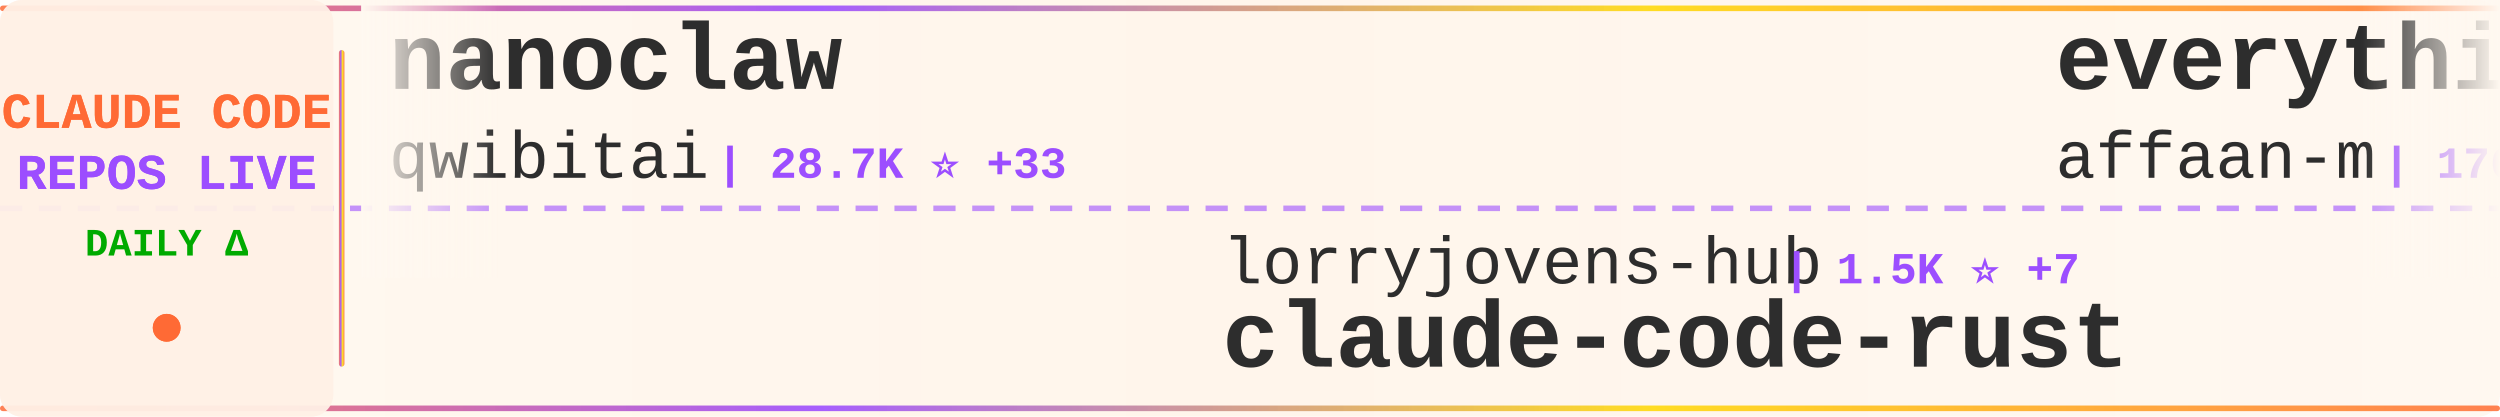
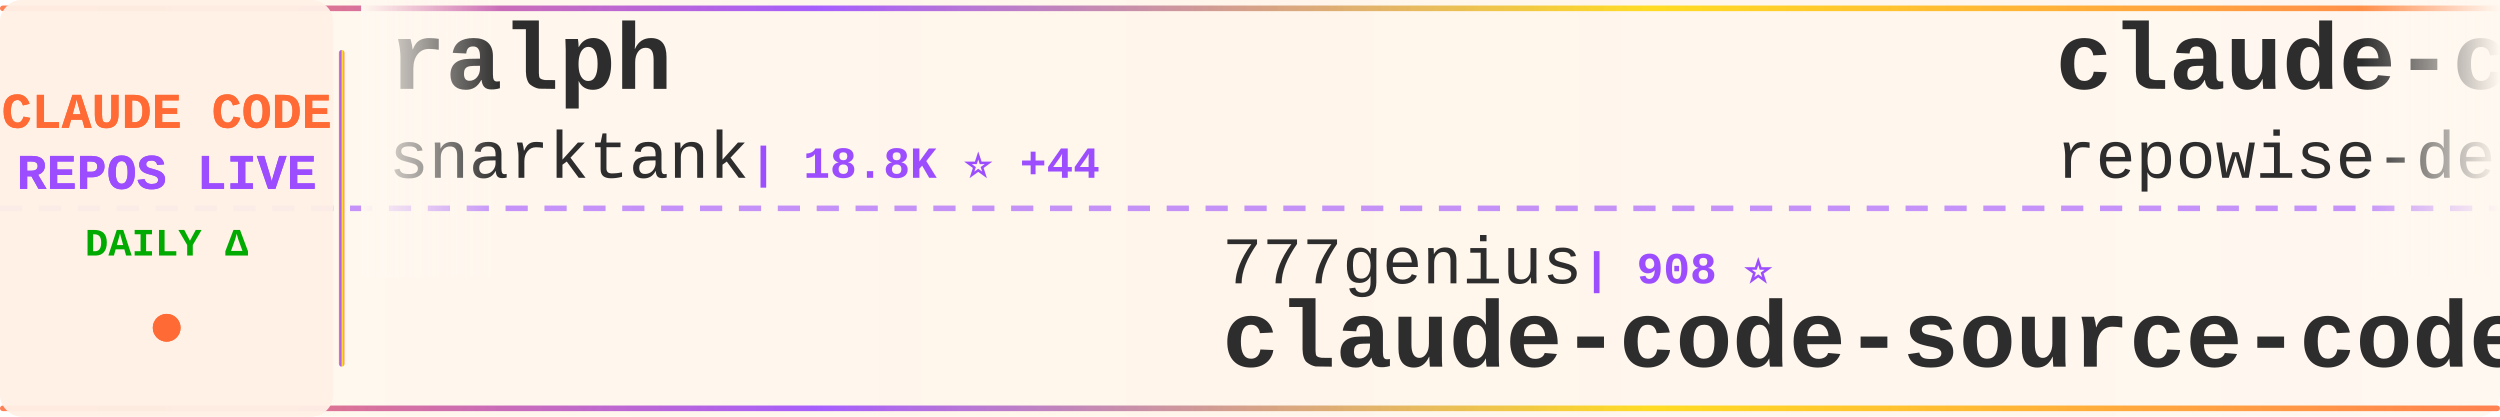
<svg xmlns="http://www.w3.org/2000/svg" width="900" height="150">
  <defs>
    <linearGradient id="tickerBg" x1="0%" y1="0%" x2="100%" y2="0%">
      <stop offset="0%" style="stop-color:#fff8f0;stop-opacity:0.98" />
      <stop offset="50%" style="stop-color:#fff5eb;stop-opacity:1" />
      <stop offset="100%" style="stop-color:#fff8f0;stop-opacity:0.98" />
    </linearGradient>
    <linearGradient id="borderGrad" x1="0%" y1="0%" x2="100%" y2="0%">
      <stop offset="0%" style="stop-color:#FF6B35;stop-opacity:0.85">
        <animate attributeName="stop-opacity" values="0.85;1;0.85" dur="2s" repeatCount="indefinite" />
      </stop>
      <stop offset="33%" style="stop-color:#9C4EFF;stop-opacity:0.9">
        <animate attributeName="stop-opacity" values="0.9;1;0.9" dur="2.2s" repeatCount="indefinite" />
      </stop>
      <stop offset="66%" style="stop-color:#FFD700;stop-opacity:0.85">
        <animate attributeName="stop-opacity" values="0.85;1;0.85" dur="1.8s" repeatCount="indefinite" />
      </stop>
      <stop offset="100%" style="stop-color:#FF6B35;stop-opacity:0.85">
        <animate attributeName="stop-opacity" values="0.85;1;0.85" dur="2s" repeatCount="indefinite" />
      </stop>
    </linearGradient>
    <filter id="textGlow">
      <feGaussianBlur stdDeviation="0.15" result="coloredBlur" />
      <feMerge>
        <feMergeNode in="coloredBlur" />
        <feMergeNode in="SourceGraphic" />
      </feMerge>
    </filter>
    <filter id="metricGlow">
      <feGaussianBlur stdDeviation="0.2" result="coloredBlur" />
      <feMerge>
        <feMergeNode in="coloredBlur" />
        <feMergeNode in="SourceGraphic" />
      </feMerge>
    </filter>
    <linearGradient id="leftFade" x1="0%" y1="0%" x2="100%" y2="0%">
      <stop offset="0%" style="stop-color:#fff8f0;stop-opacity:1" />
      <stop offset="100%" style="stop-color:#fff8f0;stop-opacity:0" />
    </linearGradient>
    <linearGradient id="rightFade" x1="0%" y1="0%" x2="100%" y2="0%">
      <stop offset="0%" style="stop-color:#fff8f0;stop-opacity:0" />
      <stop offset="100%" style="stop-color:#fff8f0;stop-opacity:1" />
    </linearGradient>
  </defs>
  <rect width="900" height="150" fill="url(#tickerBg)" rx="8" />
  <rect x="0" y="2" width="900" height="2" fill="url(#borderGrad)" rx="1" />
  <rect x="0" y="146" width="900" height="2" fill="url(#borderGrad)" rx="1" />
  <line x1="0" y1="75" x2="900" y2="75" stroke="#9C4EFF" stroke-width="2" stroke-dasharray="8 6" opacity="0.6" />
  <rect x="0" y="0" width="120" height="150" fill="#fff0e6" opacity="0.95" rx="8" />
  <text x="60" y="46" font-family="'Courier New', monospace" font-size="18" font-weight="bold" fill="#FF6B35" text-anchor="middle" filter="url(#textGlow)">
    CLAUDE CODE
  </text>
  <text x="60" y="68" font-family="'Courier New', monospace" font-size="18" font-weight="bold" fill="#9C4EFF" text-anchor="middle" filter="url(#textGlow)">
    REPOS LIVE
  </text>
  <text x="60" y="92" font-family="'Courier New', monospace" font-size="14" font-weight="bold" fill="#00aa00" text-anchor="middle">
    DAILY Δ
  </text>
  <circle cx="60" cy="118" r="5" fill="#FF6B35" filter="url(#metricGlow)">
    <animate attributeName="r" values="4;6;4" dur="1.5s" repeatCount="indefinite" />
    <animate attributeName="opacity" values="0.6;1;0.6" dur="1.5s" repeatCount="indefinite" />
  </circle>
  <rect x="122" y="18" width="2" height="114" fill="url(#borderGrad)" rx="1" />
  <clipPath id="tickerClip">
    <rect x="130" y="0" width="770" height="150" />
  </clipPath>
  <g clip-path="url(#tickerClip)">
    <g id="tickerItems">
      <animateTransform attributeName="transform" attributeType="XML" type="translate" from="0 0" to="-3000 0" dur="54s" repeatCount="indefinite" />
      <g transform="translate(0, 0)">
-         <text x="140" y="32" font-family="'Courier New', monospace" font-size="34" font-weight="bold" fill="#2d2d2d">nanoclaw</text>
-         <text x="140" y="64" font-family="'Courier New', monospace" font-size="24" font-weight="normal" fill="#2d2d2d" opacity="1.0">qwibitai</text>
-         <text x="258" y="64" font-family="'Courier New', monospace" font-size="16" font-weight="bold" fill="#9C4EFF"> | 28.7K ⭐ +33</text>
+         <text x="140" y="32" font-family="'Courier New', monospace" font-size="34" font-weight="bold" fill="#2d2d2d">ralph</text>
+         <text x="140" y="64" font-family="'Courier New', monospace" font-size="24" font-weight="normal" fill="#2d2d2d" opacity="1.0">snarktank</text>
+         <text x="270" y="64" font-family="'Courier New', monospace" font-size="16" font-weight="bold" fill="#9C4EFF"> | 18.8K ⭐ +44</text>
      </g>
      <g transform="translate(300, 0)">
-         <text x="140" y="102" font-family="'Courier New', monospace" font-size="24" font-weight="normal" fill="#2d2d2d" opacity="1.0">lorryjovens-hub</text>
-         <text x="342" y="102" font-family="'Courier New', monospace" font-size="16" font-weight="bold" fill="#9C4EFF"> | 1.5K ⭐ +7</text>
-         <text x="140" y="132" font-family="'Courier New', monospace" font-size="34" font-weight="bold" fill="#2d2d2d">claude-code-rust</text>
+         <text x="140" y="102" font-family="'Courier New', monospace" font-size="24" font-weight="normal" fill="#2d2d2d" opacity="1.0">777genius</text>
+         <text x="270" y="102" font-family="'Courier New', monospace" font-size="16" font-weight="bold" fill="#9C4EFF"> | 908 ⭐</text>
+         <text x="140" y="132" font-family="'Courier New', monospace" font-size="34" font-weight="bold" fill="#2d2d2d">claude-code-source-code</text>
      </g>
      <g transform="translate(600, 0)">
-         <text x="140" y="32" font-family="'Courier New', monospace" font-size="34" font-weight="bold" fill="#2d2d2d">everything-claude-code</text>
-         <text x="140" y="64" font-family="'Courier New', monospace" font-size="24" font-weight="normal" fill="#2d2d2d" opacity="1.0">affaan-m</text>
-         <text x="258" y="64" font-family="'Courier New', monospace" font-size="16" font-weight="bold" fill="#9C4EFF"> | 176.0K ⭐ +639</text>
+         <text x="140" y="32" font-family="'Courier New', monospace" font-size="34" font-weight="bold" fill="#2d2d2d">claude-code-prompts</text>
+         <text x="140" y="64" font-family="'Courier New', monospace" font-size="24" font-weight="normal" fill="#2d2d2d" opacity="1.0">repowise-dev</text>
+         <text x="306" y="64" font-family="'Courier New', monospace" font-size="16" font-weight="bold" fill="#9C4EFF"> | 996 ⭐ +2</text>
      </g>
      <g transform="translate(900, 0)">
-         <text x="140" y="102" font-family="'Courier New', monospace" font-size="24" font-weight="normal" fill="#2d2d2d" opacity="1.0">liuup</text>
-         <text x="222" y="102" font-family="'Courier New', monospace" font-size="16" font-weight="bold" fill="#9C4EFF"> | 2.3K ⭐ +24</text>
-         <text x="140" y="132" font-family="'Courier New', monospace" font-size="34" font-weight="bold" fill="#2d2d2d">claude-code-analysis</text>
+         <text x="140" y="102" font-family="'Courier New', monospace" font-size="24" font-weight="normal" fill="#2d2d2d" opacity="1.0">nicedreamzapp</text>
+         <text x="318" y="102" font-family="'Courier New', monospace" font-size="16" font-weight="bold" fill="#9C4EFF"> | 2.5K ⭐ +18</text>
+         <text x="140" y="132" font-family="'Courier New', monospace" font-size="34" font-weight="bold" fill="#2d2d2d">claude-code-local</text>
      </g>
      <g transform="translate(1200, 0)">
+         <text x="140" y="32" font-family="'Courier New', monospace" font-size="34" font-weight="bold" fill="#2d2d2d">claude-howto</text>
+         <text x="140" y="64" font-family="'Courier New', monospace" font-size="24" font-weight="normal" fill="#2d2d2d" opacity="1.0">luongnv89</text>
+         <text x="270" y="64" font-family="'Courier New', monospace" font-size="16" font-weight="bold" fill="#9C4EFF"> | 31.9K ⭐ +242</text>
+       </g>
+       <g transform="translate(1500, 0)">
+         <text x="140" y="102" font-family="'Courier New', monospace" font-size="24" font-weight="normal" fill="#2d2d2d" opacity="1.0">Windy3f3f3f3f</text>
+         <text x="318" y="102" font-family="'Courier New', monospace" font-size="16" font-weight="bold" fill="#9C4EFF"> | 2.3K ⭐ +59</text>
+         <text x="140" y="132" font-family="'Courier New', monospace" font-size="34" font-weight="bold" fill="#2d2d2d">how-claude-code-works</text>
+       </g>
+       <g transform="translate(1800, 0)">
+         <text x="140" y="32" font-family="'Courier New', monospace" font-size="34" font-weight="bold" fill="#2d2d2d">Claude-code</text>
+         <text x="140" y="64" font-family="'Courier New', monospace" font-size="24" font-weight="normal" fill="#2d2d2d" opacity="1.0">zstmfhy</text>
+         <text x="246" y="64" font-family="'Courier New', monospace" font-size="16" font-weight="bold" fill="#9C4EFF"> | 190 ⭐</text>
+       </g>
+       <g transform="translate(2100, 0)">
+         <text x="140" y="102" font-family="'Courier New', monospace" font-size="24" font-weight="normal" fill="#2d2d2d" opacity="1.0">RichardAtCT</text>
+         <text x="294" y="102" font-family="'Courier New', monospace" font-size="16" font-weight="bold" fill="#9C4EFF"> | 2.5K ⭐ +4</text>
+         <text x="140" y="132" font-family="'Courier New', monospace" font-size="34" font-weight="bold" fill="#2d2d2d">claude-code-telegram</text>
+       </g>
+       <g transform="translate(2400, 0)">
        <text x="140" y="32" font-family="'Courier New', monospace" font-size="34" font-weight="bold" fill="#2d2d2d">claude-code-hub</text>
        <text x="140" y="64" font-family="'Courier New', monospace" font-size="24" font-weight="normal" fill="#2d2d2d" opacity="1.0">ding113</text>
-         <text x="246" y="64" font-family="'Courier New', monospace" font-size="16" font-weight="bold" fill="#9C4EFF"> | 2.8K ⭐ +7</text>
-       </g>
-       <g transform="translate(1500, 0)">
-         <text x="140" y="102" font-family="'Courier New', monospace" font-size="24" font-weight="normal" fill="#2d2d2d" opacity="1.0">router-for-me</text>
-         <text x="318" y="102" font-family="'Courier New', monospace" font-size="16" font-weight="bold" fill="#9C4EFF"> | 31.5K ⭐ +242</text>
-         <text x="140" y="132" font-family="'Courier New', monospace" font-size="34" font-weight="bold" fill="#2d2d2d">CLIProxyAPI</text>
-       </g>
-       <g transform="translate(1800, 0)">
-         <text x="140" y="32" font-family="'Courier New', monospace" font-size="34" font-weight="bold" fill="#2d2d2d">claude-skills</text>
-         <text x="140" y="64" font-family="'Courier New', monospace" font-size="24" font-weight="normal" fill="#2d2d2d" opacity="1.0">alirezarezvani</text>
-         <text x="330" y="64" font-family="'Courier New', monospace" font-size="16" font-weight="bold" fill="#9C4EFF"> | 14.2K ⭐ +131</text>
-       </g>
-       <g transform="translate(2100, 0)">
-         <text x="140" y="102" font-family="'Courier New', monospace" font-size="24" font-weight="normal" fill="#2d2d2d" opacity="1.0">ChinaSiro</text>
-         <text x="270" y="102" font-family="'Courier New', monospace" font-size="16" font-weight="bold" fill="#9C4EFF"> | 9.1K ⭐ +8</text>
-         <text x="140" y="132" font-family="'Courier New', monospace" font-size="34" font-weight="bold" fill="#2d2d2d">claude-code-sourcemap</text>
-       </g>
-       <g transform="translate(2400, 0)">
-         <text x="140" y="32" font-family="'Courier New', monospace" font-size="34" font-weight="bold" fill="#2d2d2d">ClaudeCode</text>
-         <text x="140" y="64" font-family="'Courier New', monospace" font-size="24" font-weight="normal" fill="#2d2d2d" opacity="1.0">guanshan</text>
-         <text x="258" y="64" font-family="'Courier New', monospace" font-size="16" font-weight="bold" fill="#9C4EFF"> | 58 ⭐ +1</text>
+         <text x="246" y="64" font-family="'Courier New', monospace" font-size="16" font-weight="bold" fill="#9C4EFF"> | 2.8K ⭐ +11</text>
      </g>
      <g transform="translate(2700, 0)">
-         <text x="140" y="102" font-family="'Courier New', monospace" font-size="24" font-weight="normal" fill="#2d2d2d" opacity="1.0">nicedreamzapp</text>
-         <text x="318" y="102" font-family="'Courier New', monospace" font-size="16" font-weight="bold" fill="#9C4EFF"> | 2.5K ⭐ +15</text>
-         <text x="140" y="132" font-family="'Courier New', monospace" font-size="34" font-weight="bold" fill="#2d2d2d">claude-code-local</text>
+         <text x="140" y="102" font-family="'Courier New', monospace" font-size="24" font-weight="normal" fill="#2d2d2d" opacity="1.0">Pimzino</text>
+         <text x="246" y="102" font-family="'Courier New', monospace" font-size="16" font-weight="bold" fill="#9C4EFF"> | 3.7K ⭐ +1</text>
+         <text x="140" y="132" font-family="'Courier New', monospace" font-size="34" font-weight="bold" fill="#2d2d2d">claude-code-spec-workflo...</text>
      </g>
      <g transform="translate(3000, 0)">
-         <text x="140" y="32" font-family="'Courier New', monospace" font-size="34" font-weight="bold" fill="#2d2d2d">nanoclaw</text>
-         <text x="140" y="64" font-family="'Courier New', monospace" font-size="24" font-weight="normal" fill="#2d2d2d" opacity="1.0">qwibitai</text>
-         <text x="258" y="64" font-family="'Courier New', monospace" font-size="16" font-weight="bold" fill="#9C4EFF"> | 28.7K ⭐ +33</text>
+         <text x="140" y="32" font-family="'Courier New', monospace" font-size="34" font-weight="bold" fill="#2d2d2d">ralph</text>
+         <text x="140" y="64" font-family="'Courier New', monospace" font-size="24" font-weight="normal" fill="#2d2d2d" opacity="1.0">snarktank</text>
+         <text x="270" y="64" font-family="'Courier New', monospace" font-size="16" font-weight="bold" fill="#9C4EFF"> | 18.8K ⭐ +44</text>
      </g>
      <g transform="translate(3300, 0)">
-         <text x="140" y="102" font-family="'Courier New', monospace" font-size="24" font-weight="normal" fill="#2d2d2d" opacity="1.0">lorryjovens-hub</text>
-         <text x="342" y="102" font-family="'Courier New', monospace" font-size="16" font-weight="bold" fill="#9C4EFF"> | 1.5K ⭐ +7</text>
-         <text x="140" y="132" font-family="'Courier New', monospace" font-size="34" font-weight="bold" fill="#2d2d2d">claude-code-rust</text>
+         <text x="140" y="102" font-family="'Courier New', monospace" font-size="24" font-weight="normal" fill="#2d2d2d" opacity="1.0">777genius</text>
+         <text x="270" y="102" font-family="'Courier New', monospace" font-size="16" font-weight="bold" fill="#9C4EFF"> | 908 ⭐</text>
+         <text x="140" y="132" font-family="'Courier New', monospace" font-size="34" font-weight="bold" fill="#2d2d2d">claude-code-source-code</text>
      </g>
      <g transform="translate(3600, 0)">
-         <text x="140" y="32" font-family="'Courier New', monospace" font-size="34" font-weight="bold" fill="#2d2d2d">everything-claude-code</text>
-         <text x="140" y="64" font-family="'Courier New', monospace" font-size="24" font-weight="normal" fill="#2d2d2d" opacity="1.0">affaan-m</text>
-         <text x="258" y="64" font-family="'Courier New', monospace" font-size="16" font-weight="bold" fill="#9C4EFF"> | 176.0K ⭐ +639</text>
+         <text x="140" y="32" font-family="'Courier New', monospace" font-size="34" font-weight="bold" fill="#2d2d2d">claude-code-prompts</text>
+         <text x="140" y="64" font-family="'Courier New', monospace" font-size="24" font-weight="normal" fill="#2d2d2d" opacity="1.0">repowise-dev</text>
+         <text x="306" y="64" font-family="'Courier New', monospace" font-size="16" font-weight="bold" fill="#9C4EFF"> | 996 ⭐ +2</text>
      </g>
      <g transform="translate(3900, 0)">
-         <text x="140" y="102" font-family="'Courier New', monospace" font-size="24" font-weight="normal" fill="#2d2d2d" opacity="1.0">liuup</text>
-         <text x="222" y="102" font-family="'Courier New', monospace" font-size="16" font-weight="bold" fill="#9C4EFF"> | 2.3K ⭐ +24</text>
-         <text x="140" y="132" font-family="'Courier New', monospace" font-size="34" font-weight="bold" fill="#2d2d2d">claude-code-analysis</text>
+         <text x="140" y="102" font-family="'Courier New', monospace" font-size="24" font-weight="normal" fill="#2d2d2d" opacity="1.0">nicedreamzapp</text>
+         <text x="318" y="102" font-family="'Courier New', monospace" font-size="16" font-weight="bold" fill="#9C4EFF"> | 2.5K ⭐ +18</text>
+         <text x="140" y="132" font-family="'Courier New', monospace" font-size="34" font-weight="bold" fill="#2d2d2d">claude-code-local</text>
      </g>
    </g>
  </g>
  <rect x="130" y="0" width="50" height="100" fill="url(#leftFade)" />
  <rect x="850" y="0" width="50" height="100" fill="url(#rightFade)" />
</svg>
